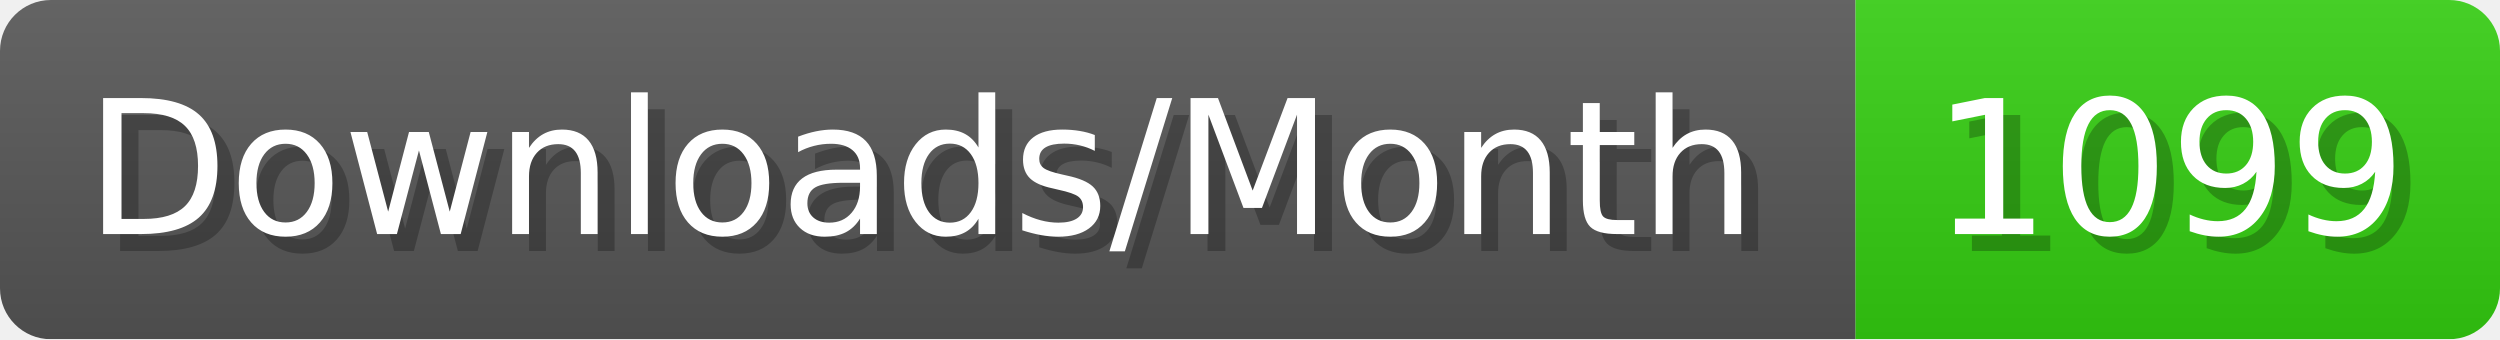
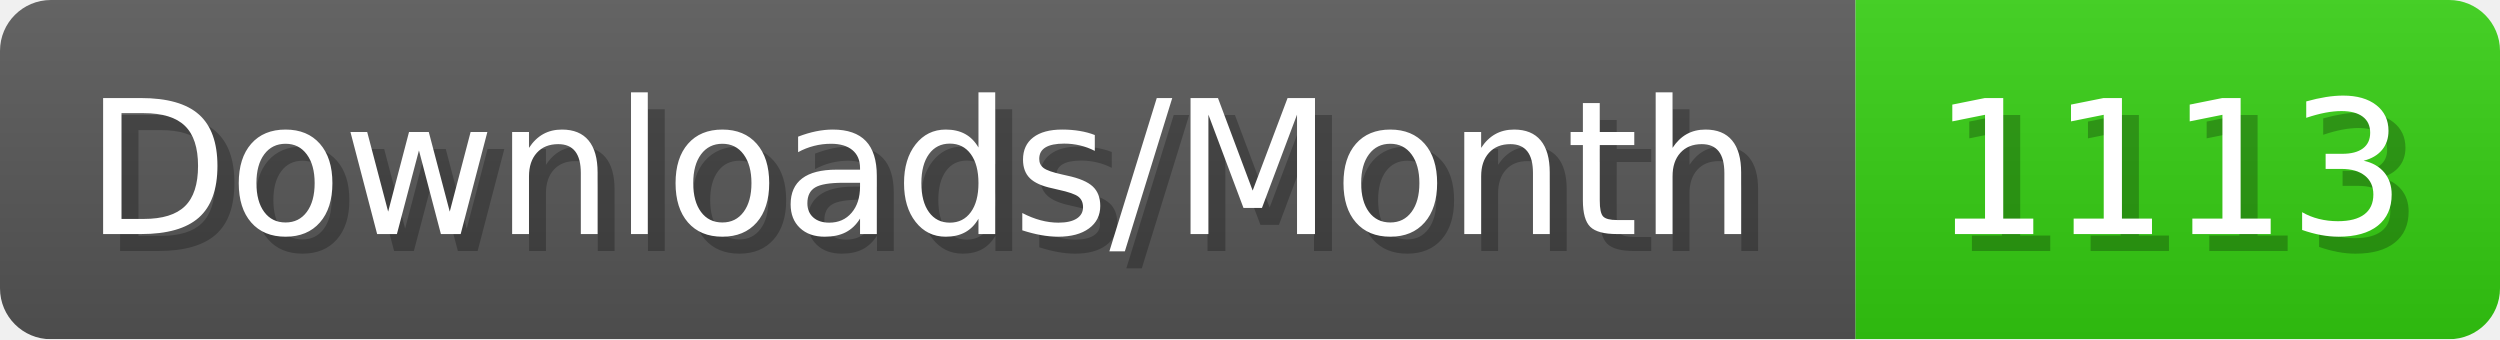
- <svg xmlns="http://www.w3.org/2000/svg" width="147.4" height="20" viewBox="0 0 1474 200" role="img" aria-label="Downloads/Month: 1099">
+ <svg xmlns="http://www.w3.org/2000/svg" width="147.4" height="20" viewBox="0 0 1474 200" role="img" aria-label="Downloads/Month: 1113">
  <linearGradient id="YlXUI" x2="0" y2="100%">
    <stop offset="0" stop-opacity=".1" stop-color="#EEE" />
    <stop offset="1" stop-opacity=".1" />
  </linearGradient>
  <mask id="JHhop">
    <rect width="1474" height="200" rx="30" fill="#FFF" />
  </mask>
  <g mask="url(#JHhop)">
    <rect width="1094" height="200" fill="#555" />
    <rect width="380" height="200" fill="#3C1" x="1094" />
    <rect width="1474" height="200" fill="url(#YlXUI)" />
  </g>
  <g aria-hidden="true" fill="#fff" text-anchor="start" font-family="Verdana,DejaVu Sans,sans-serif" font-size="110">
    <text x="60" y="148" textLength="994" fill="#000" opacity="0.25">Downloads/Month</text>
    <text x="50" y="138" textLength="994">Downloads/Month</text>
-     <text x="1149" y="148" textLength="280" fill="#000" opacity="0.25">1099</text>
-     <text x="1139" y="138" textLength="280">1099</text>
+     <text x="1149" y="148" textLength="280" fill="#000" opacity="0.25">1113</text>
+     <text x="1139" y="138" textLength="280">1113</text>
  </g>
</svg>
